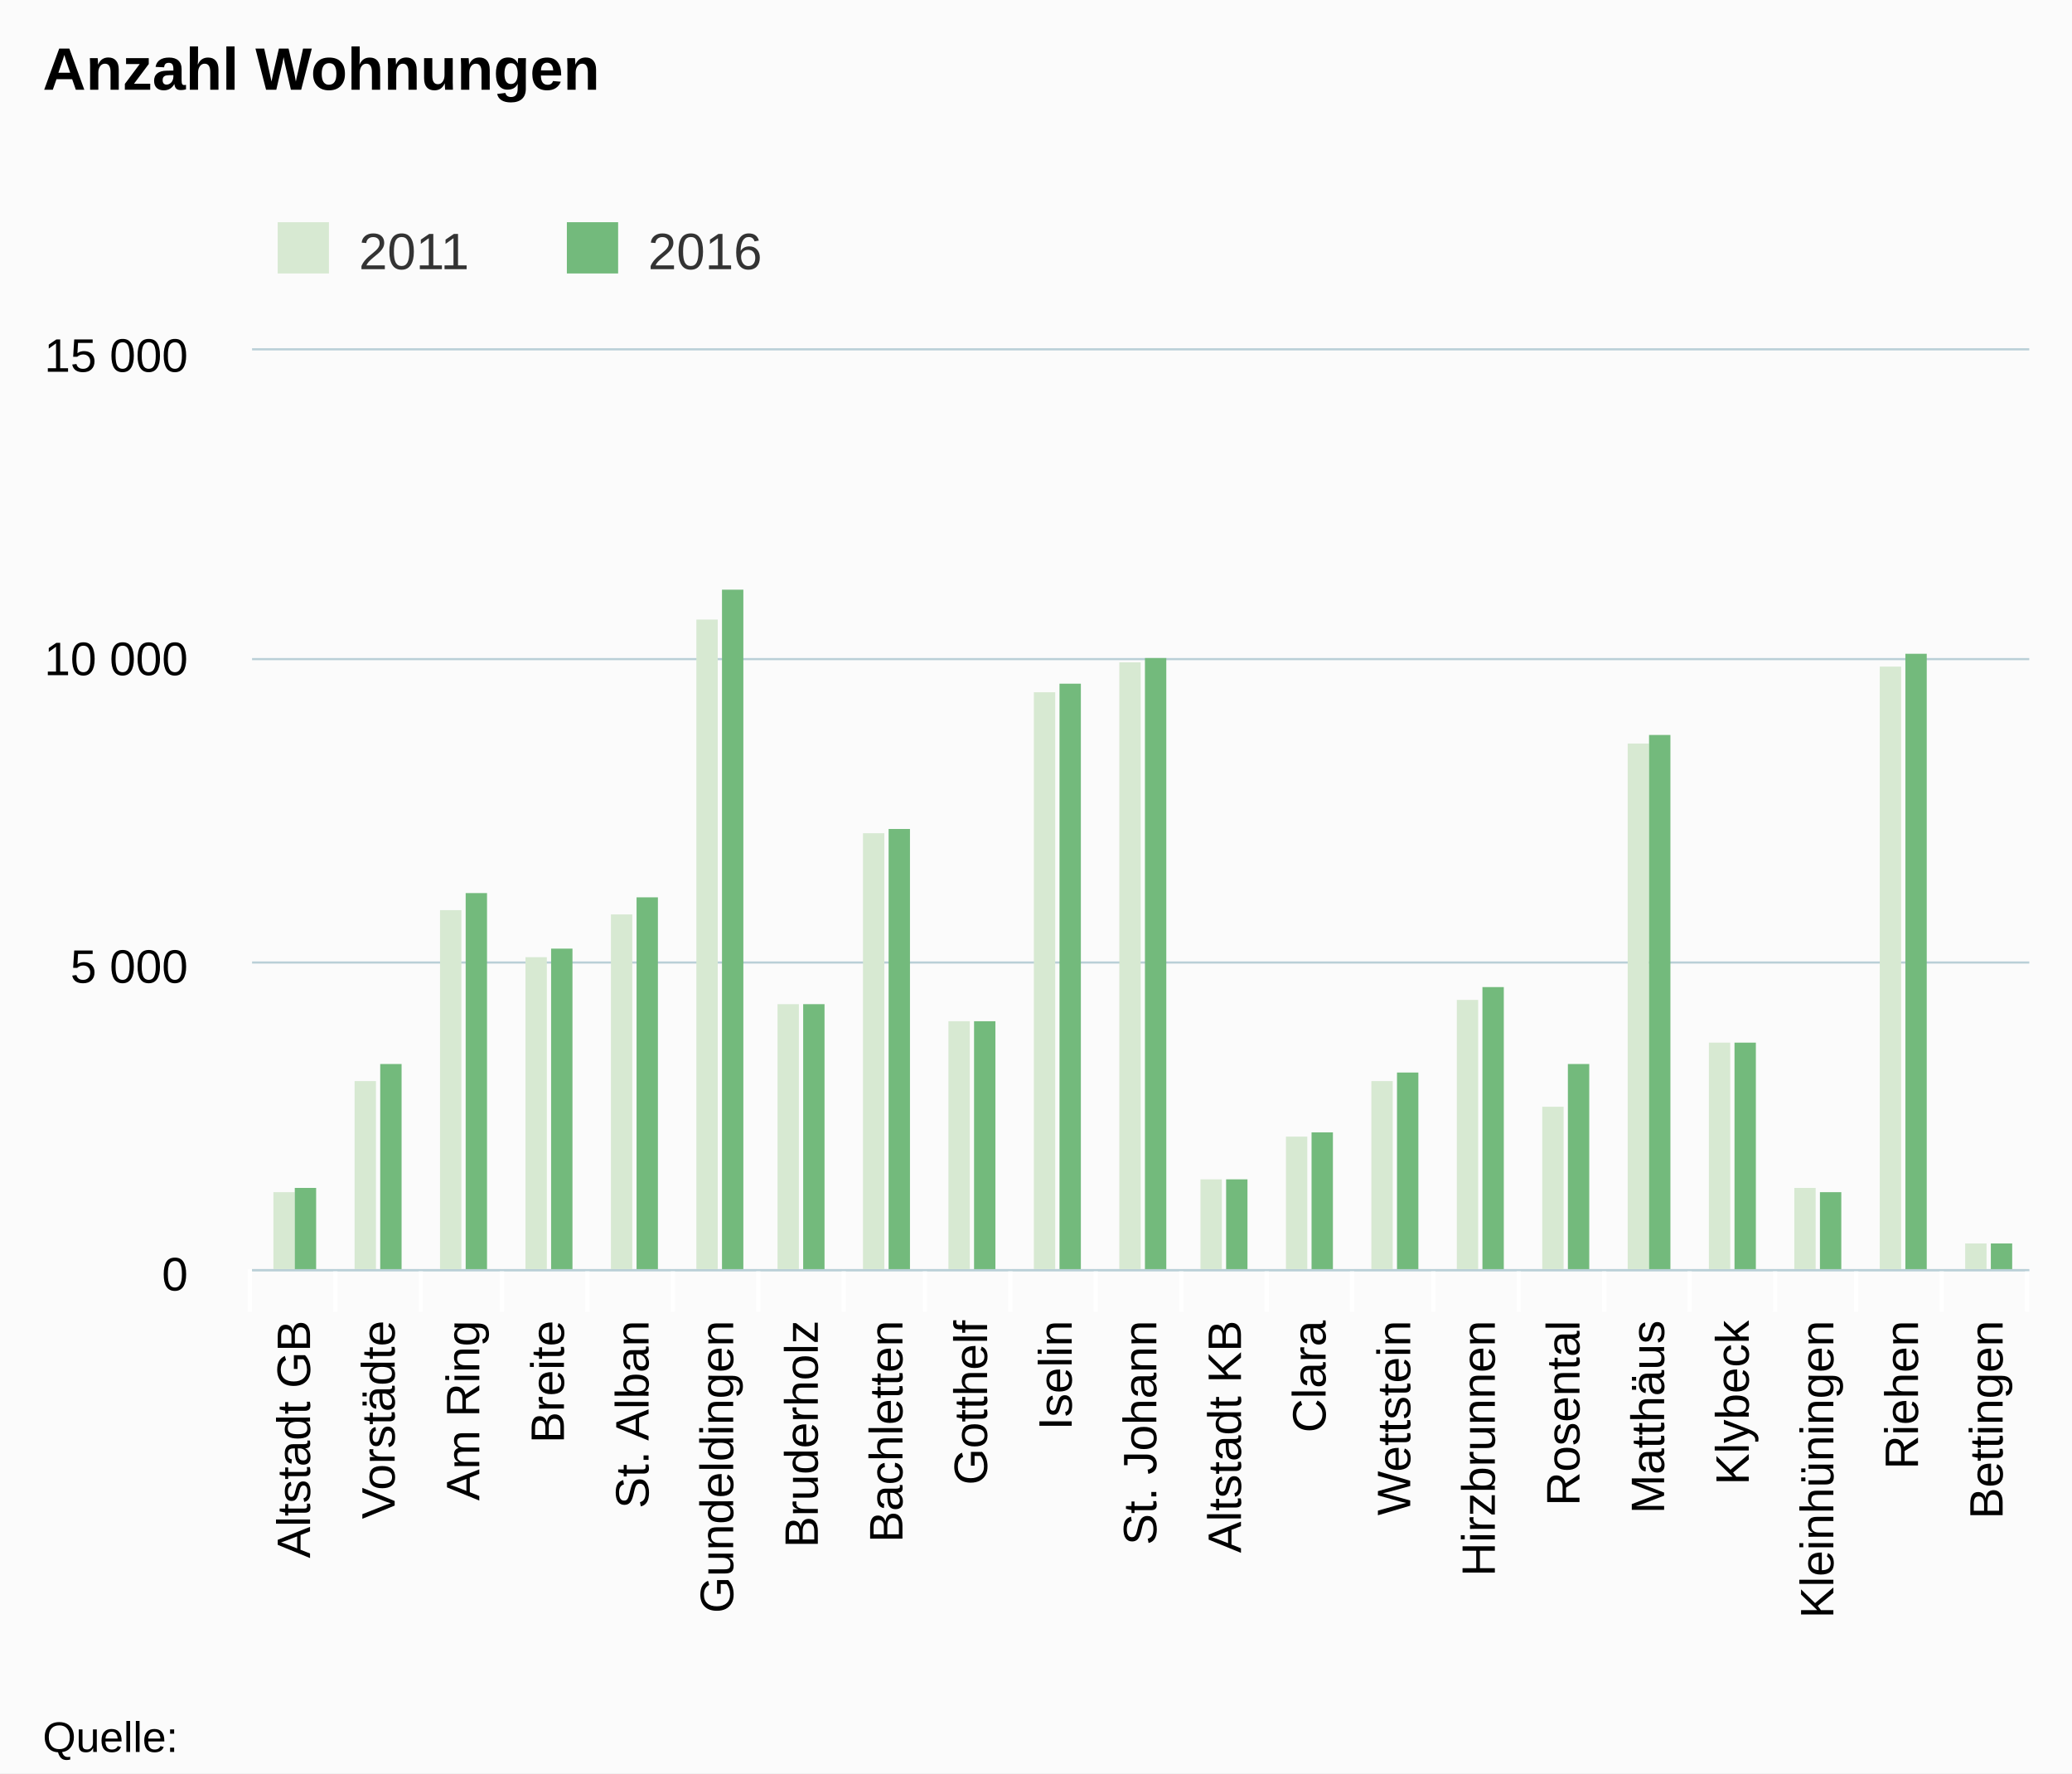
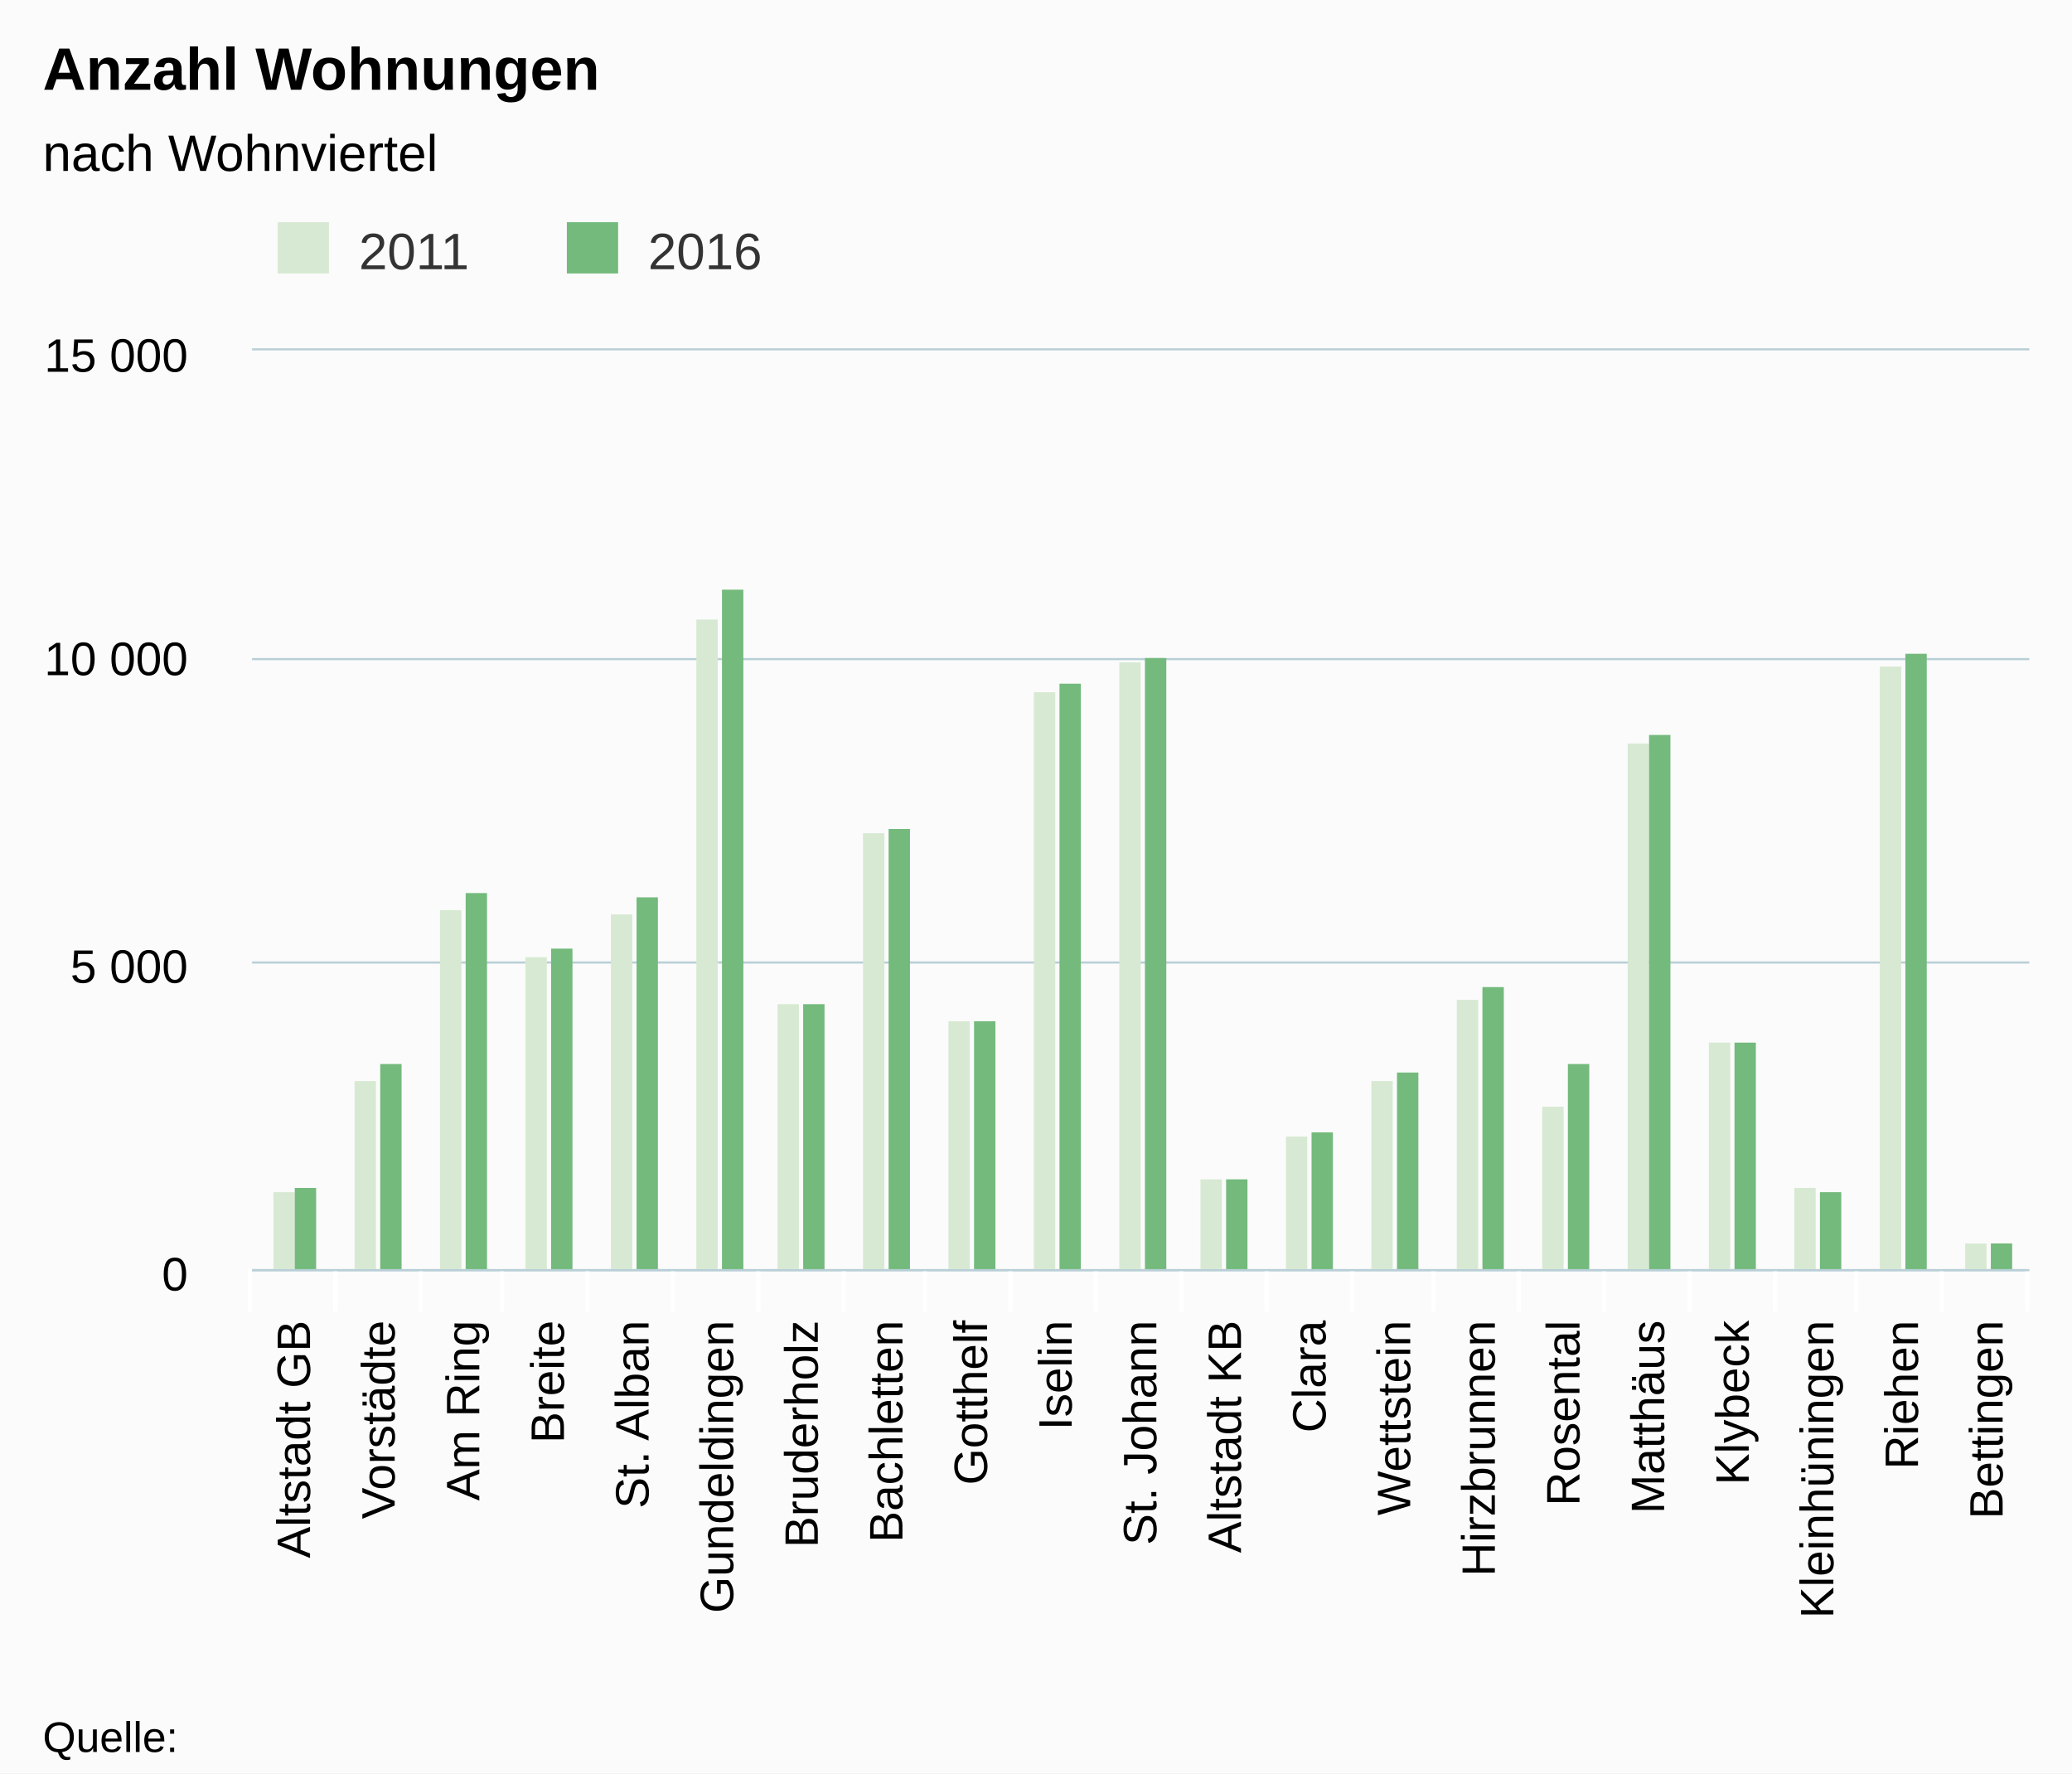
<svg xmlns="http://www.w3.org/2000/svg" class="highcharts-root" viewBox="0 0 485 415" font-family="Arial" font-size="12">
  <defs>
    <clipPath id="a">
      <path fill="none" d="M0 0h416v215H0z" />
    </clipPath>
  </defs>
  <rect fill="#fbfbfb" class="highcharts-background" width="485" height="415" rx="0" ry="0" />
  <path fill="none" class="highcharts-plot-background" d="M59 82h416v215H59z" />
  <g class="highcharts-grid highcharts-xaxis-grid">
    <path fill="none" class="highcharts-grid-line" d="M78.5 82v215m20-215v215m19-215v215m20-215v215m20-215v215m20-215v215m20-215v215m19-215v215m20-215v215m20-215v215m20-215v215m20-215v215m20-215v215m19-215v215m20-215v215m20-215v215m20-215v215m20-215v215m19-215v215m20-215v215m20-215v215M58.5 82v215" />
  </g>
  <g class="highcharts-grid highcharts-yaxis-grid">
    <path fill="none" stroke="#B9CFD7" stroke-width=".5" class="highcharts-grid-line" d="M59 297.25h416m-416-72h416m-416-71h416M59 81.75h416" />
  </g>
  <path fill="none" class="highcharts-plot-border" d="M59 82h416v215H59z" />
  <g class="highcharts-axis highcharts-xaxis">
    <path fill="none" class="highcharts-tick" stroke="#FFF" d="M78.5 297v10m20-10v10m19-10v10m20-10v10m20-10v10m20-10v10m20-10v10m19-10v10m20-10v10m20-10v10m20-10v10m20-10v10m20-10v10m19-10v10m20-10v10m20-10v10m20-10v10m20-10v10m19-10v10m20-10v10m20-10v10m-416-10v10" />
    <path fill="none" class="highcharts-axis-line" stroke="#B9CFD7" stroke-width=".5" d="M59 297.25h416" />
  </g>
  <g class="highcharts-axis highcharts-yaxis">
    <path fill="none" class="highcharts-axis-line" d="M59 82v215" />
  </g>
  <g class="highcharts-series-group">
    <g class="highcharts-series highcharts-series-0 highcharts-column-series highcharts-color-undefined highcharts-tracker" transform="translate(59 82)" clip-path="url(#a)">
      <path fill="#d7e9d2" class="highcharts-point" d="M5 197h5v19H5zm19-26h5v45h-5zm20-40h5v85h-5zm20 11h5v74h-5zm20-10h5v84h-5zm20-69h5v153h-5zm19 90h5v63h-5zm20-40h5v103h-5zm20 44h5v59h-5zm20-77h5v136h-5zm20-7h5v143h-5zm19 121h5v22h-5zm20-10h5v32h-5zm20-13h5v45h-5zm20-19h5v64h-5zm20 25h5v39h-5zm20-85h5v124h-5zm19 70h5v54h-5zm20 34h5v20h-5zm20-122h5v142h-5zm20 135h5v7h-5z" />
    </g>
    <g class="highcharts-series highcharts-series-1 highcharts-column-series highcharts-color-undefined highcharts-tracker" transform="translate(59 82)" clip-path="url(#a)">
      <path fill="#73ba7c" class="highcharts-point" d="M10 196h5v20h-5zm20-29h5v49h-5zm20-40h5v89h-5zm20 13h5v76h-5zm20-12h5v88h-5zm20-72h5v160h-5zm19 97h5v63h-5zm20-41h5v104h-5zm20 45h5v59h-5zm20-79h5v138h-5zm20-6h5v144h-5zm19 122h5v22h-5zm20-11h5v33h-5zm20-14h5v47h-5zm20-20h5v67h-5zm20 18h5v49h-5zm19-77h5v126h-5zm20 72h5v54h-5zm20 35h5v19h-5zm20-126h5v145h-5zm20 138h5v7h-5z" />
    </g>
  </g>
  <text x="10" class="highcharts-title" y="21" color="#000" font-size="14" font-weight="700">
    <tspan>Anzahl Wohnungen</tspan>
+   </text>
+   <text x="10" class="highcharts-subtitle" y="40" color="#000" font-weight="400">
+     <tspan>nach Wohnviertel</tspan>
  </text>
  <g class="highcharts-legend" transform="translate(55 45)">
    <rect fill="none" class="highcharts-legend-box" rx="0" ry="0" width="131" height="25" />
    <g class="highcharts-legend-item highcharts-column-series highcharts-color-undefined highcharts-series-0">
      <text x="21" y="15" color="#333" font-weight="400" cursor="pointer" fill="#333" transform="translate(8 3)">
                2011
            </text>
      <path fill="#d7e9d2" class="highcharts-point" d="M10 7h12v12H10z" />
    </g>
    <g class="highcharts-legend-item highcharts-column-series highcharts-color-undefined highcharts-series-1">
      <text x="21" y="15" color="#333" font-weight="400" cursor="pointer" fill="#333" transform="translate(75.688 3)">
                2016
            </text>
      <path fill="#73ba7c" class="highcharts-point" d="M77.688 7h12v12h-12z" />
    </g>
  </g>
  <g class="highcharts-axis-labels highcharts-xaxis-labels" text-anchor="end" color="#000" cursor="default" font-size="11">
    <text x="72.571" transform="rotate(-90 72.571 309)" y="309">
      <tspan>Altstadt GB</tspan>
    </text>
    <text x="92.381" transform="rotate(-90 92.381 309)" y="309">
      <tspan>Vorstädte</tspan>
    </text>
    <text x="112.19" transform="rotate(-90 112.19 309)" y="309">
      <tspan>Am Ring</tspan>
    </text>
    <text x="132" transform="rotate(-90 132 309)" y="309">
      <tspan>Breite</tspan>
    </text>
    <text x="151.81" transform="rotate(-90 151.81 309)" y="309">
      <tspan>St. Alban</tspan>
    </text>
    <text x="171.619" transform="rotate(-90 171.619 309)" y="309">
      <tspan>Gundeldingen</tspan>
    </text>
    <text x="191.429" transform="rotate(-90 191.429 309)" y="309">
      <tspan>Bruderholz</tspan>
    </text>
    <text x="211.238" transform="rotate(-90 211.238 309)" y="309">
      <tspan>Bachletten</tspan>
    </text>
    <text x="231.048" transform="rotate(-90 231.048 309)" y="309">
      <tspan>Gotthelf</tspan>
    </text>
    <text x="250.857" transform="rotate(-90 250.857 309)" y="309">
      <tspan>Iselin</tspan>
    </text>
    <text x="270.667" transform="rotate(-90 270.667 309)" y="309">
      <tspan>St. Johann</tspan>
    </text>
    <text x="290.476" transform="rotate(-90 290.476 309)" y="309">
      <tspan>Altstadt KB</tspan>
    </text>
    <text x="310.286" transform="rotate(-90 310.286 309)" y="309">
      <tspan>Clara</tspan>
    </text>
    <text x="330.095" transform="rotate(-90 330.095 309)" y="309">
      <tspan>Wettstein</tspan>
    </text>
    <text x="349.905" transform="rotate(-90 349.905 309)" y="309">
      <tspan>Hirzbrunnen</tspan>
    </text>
    <text x="369.714" transform="rotate(-90 369.714 309)" y="309">
      <tspan>Rosental</tspan>
    </text>
    <text x="389.524" transform="rotate(-90 389.524 309)" y="309">
      <tspan>Matthäus</tspan>
    </text>
    <text x="409.333" transform="rotate(-90 409.333 309)" y="309">
      <tspan>Klybeck</tspan>
    </text>
    <text x="429.143" transform="rotate(-90 429.143 309)" y="309">
      <tspan>Kleinhüningen</tspan>
    </text>
    <text x="448.952" transform="rotate(-90 448.952 309)" y="309">
      <tspan>Riehen</tspan>
    </text>
    <text x="468.762" transform="rotate(-90 468.762 309)" y="309">
      <tspan>Bettingen</tspan>
    </text>
  </g>
  <g class="highcharts-axis-labels highcharts-yaxis-labels" text-anchor="end" color="#000" cursor="default" font-size="11">
    <text x="44" y="302">
      <tspan>0</tspan>
    </text>
    <text x="44" y="230">
      <tspan>5 000</tspan>
    </text>
    <text x="44" y="158">
      <tspan>10 000</tspan>
    </text>
    <text x="44" y="87">
      <tspan>15 000</tspan>
    </text>
  </g>
  <text x="10" class="highcharts-credits" y="410" cursor="default" color="#000" font-size="10">
    <tspan>Quelle:</tspan>
  </text>
</svg>
